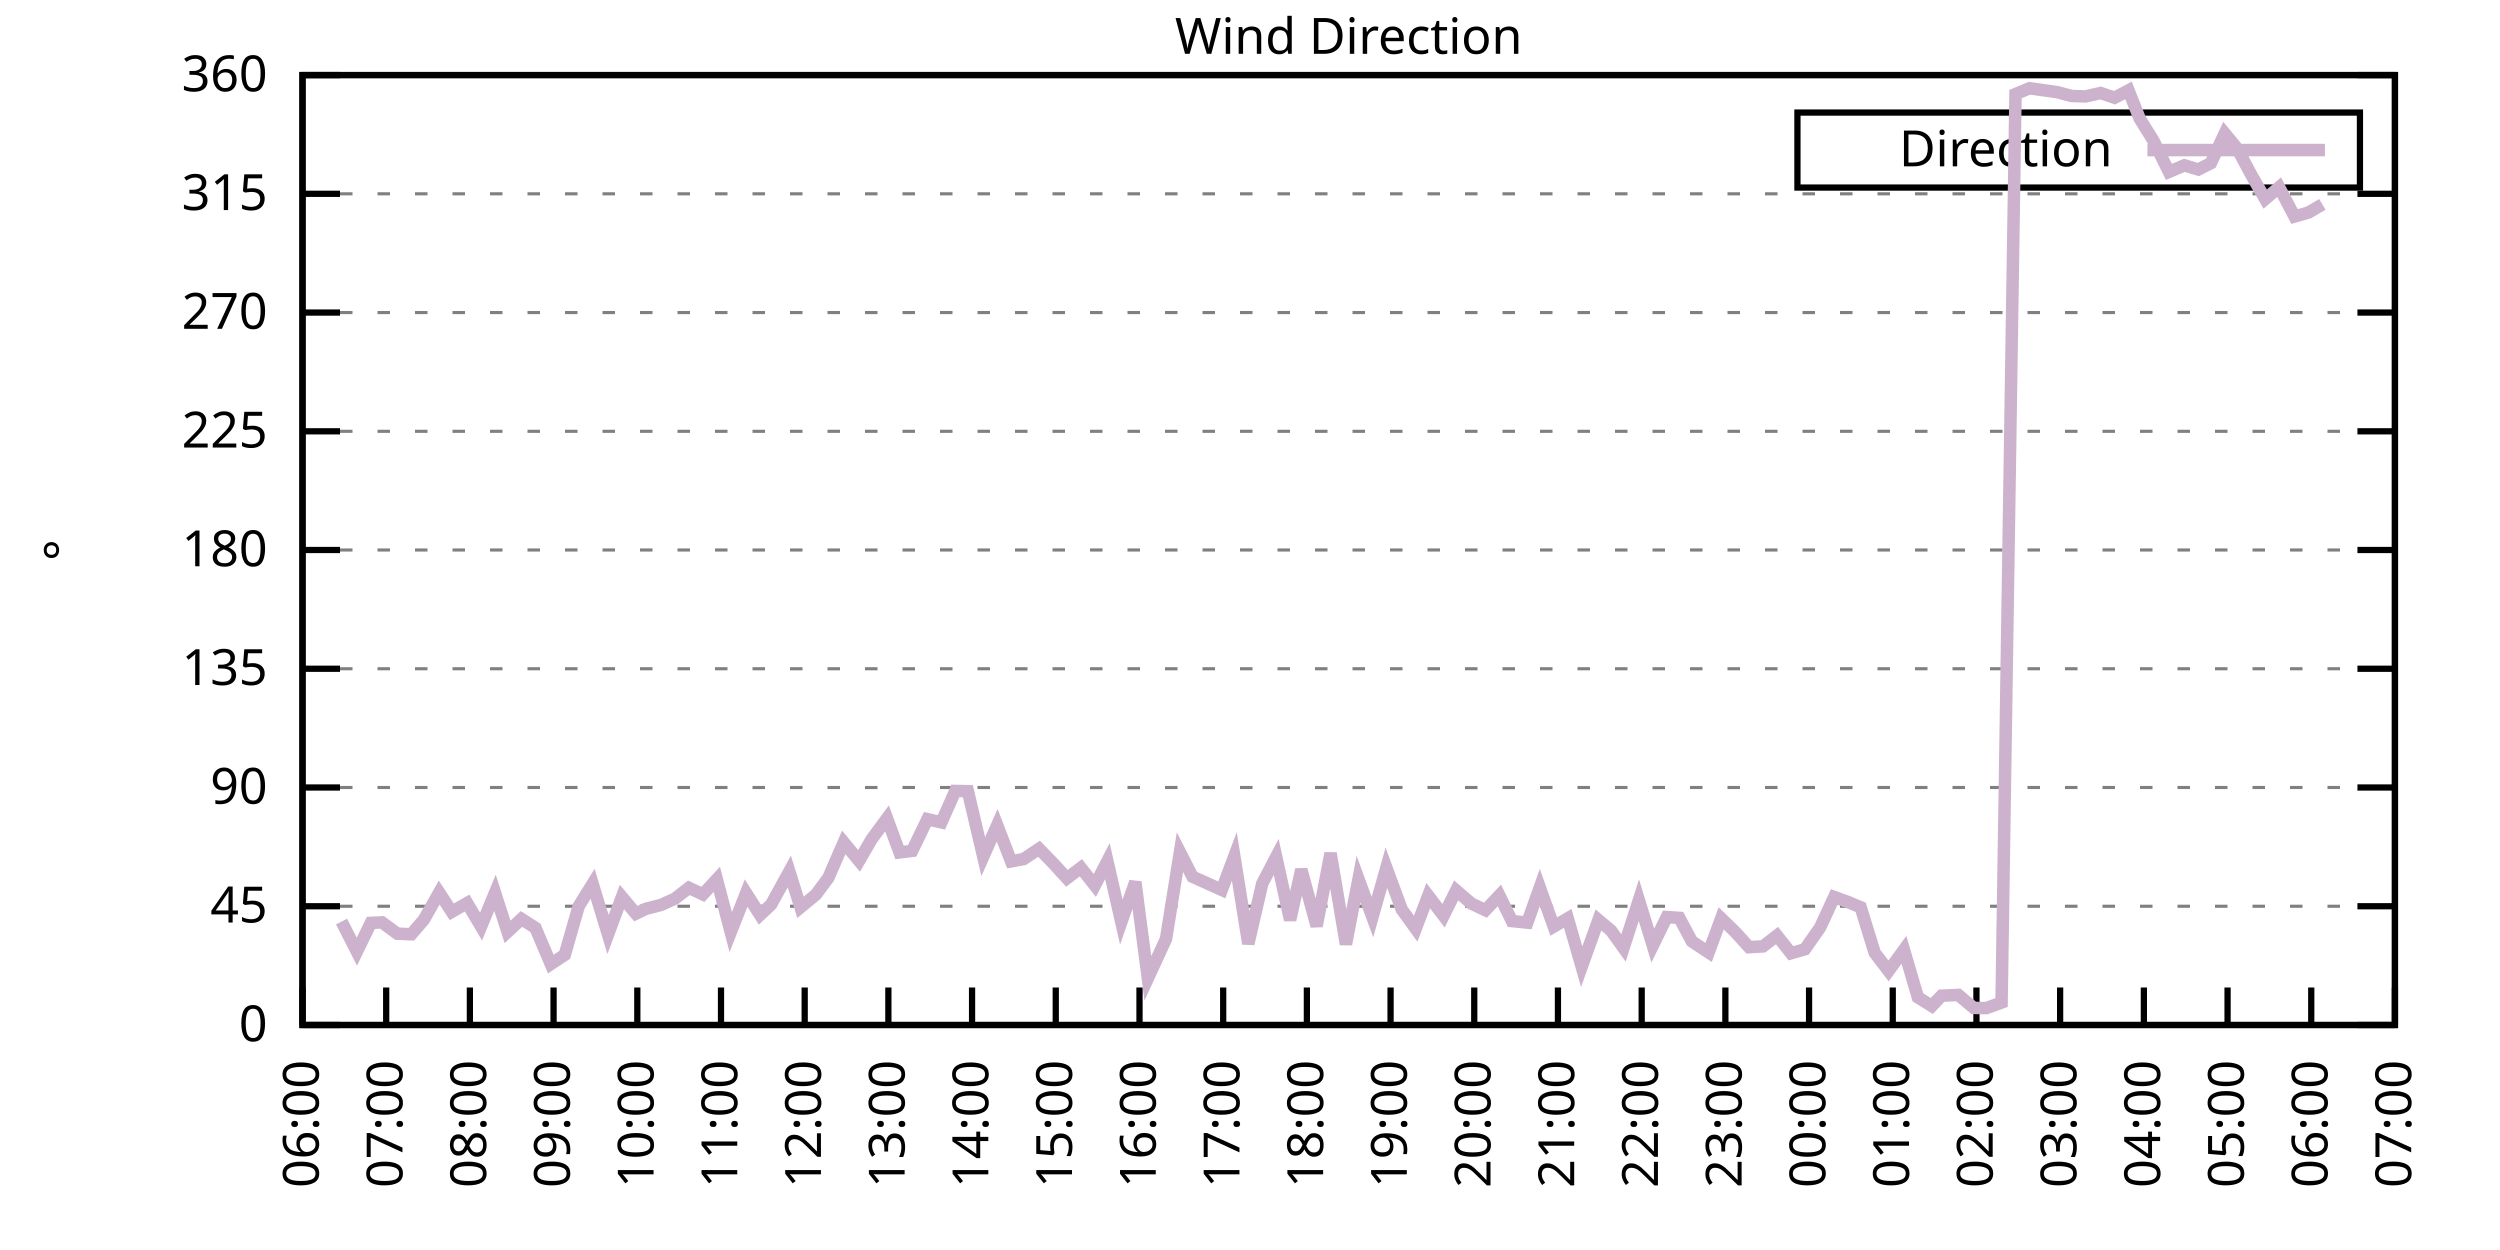
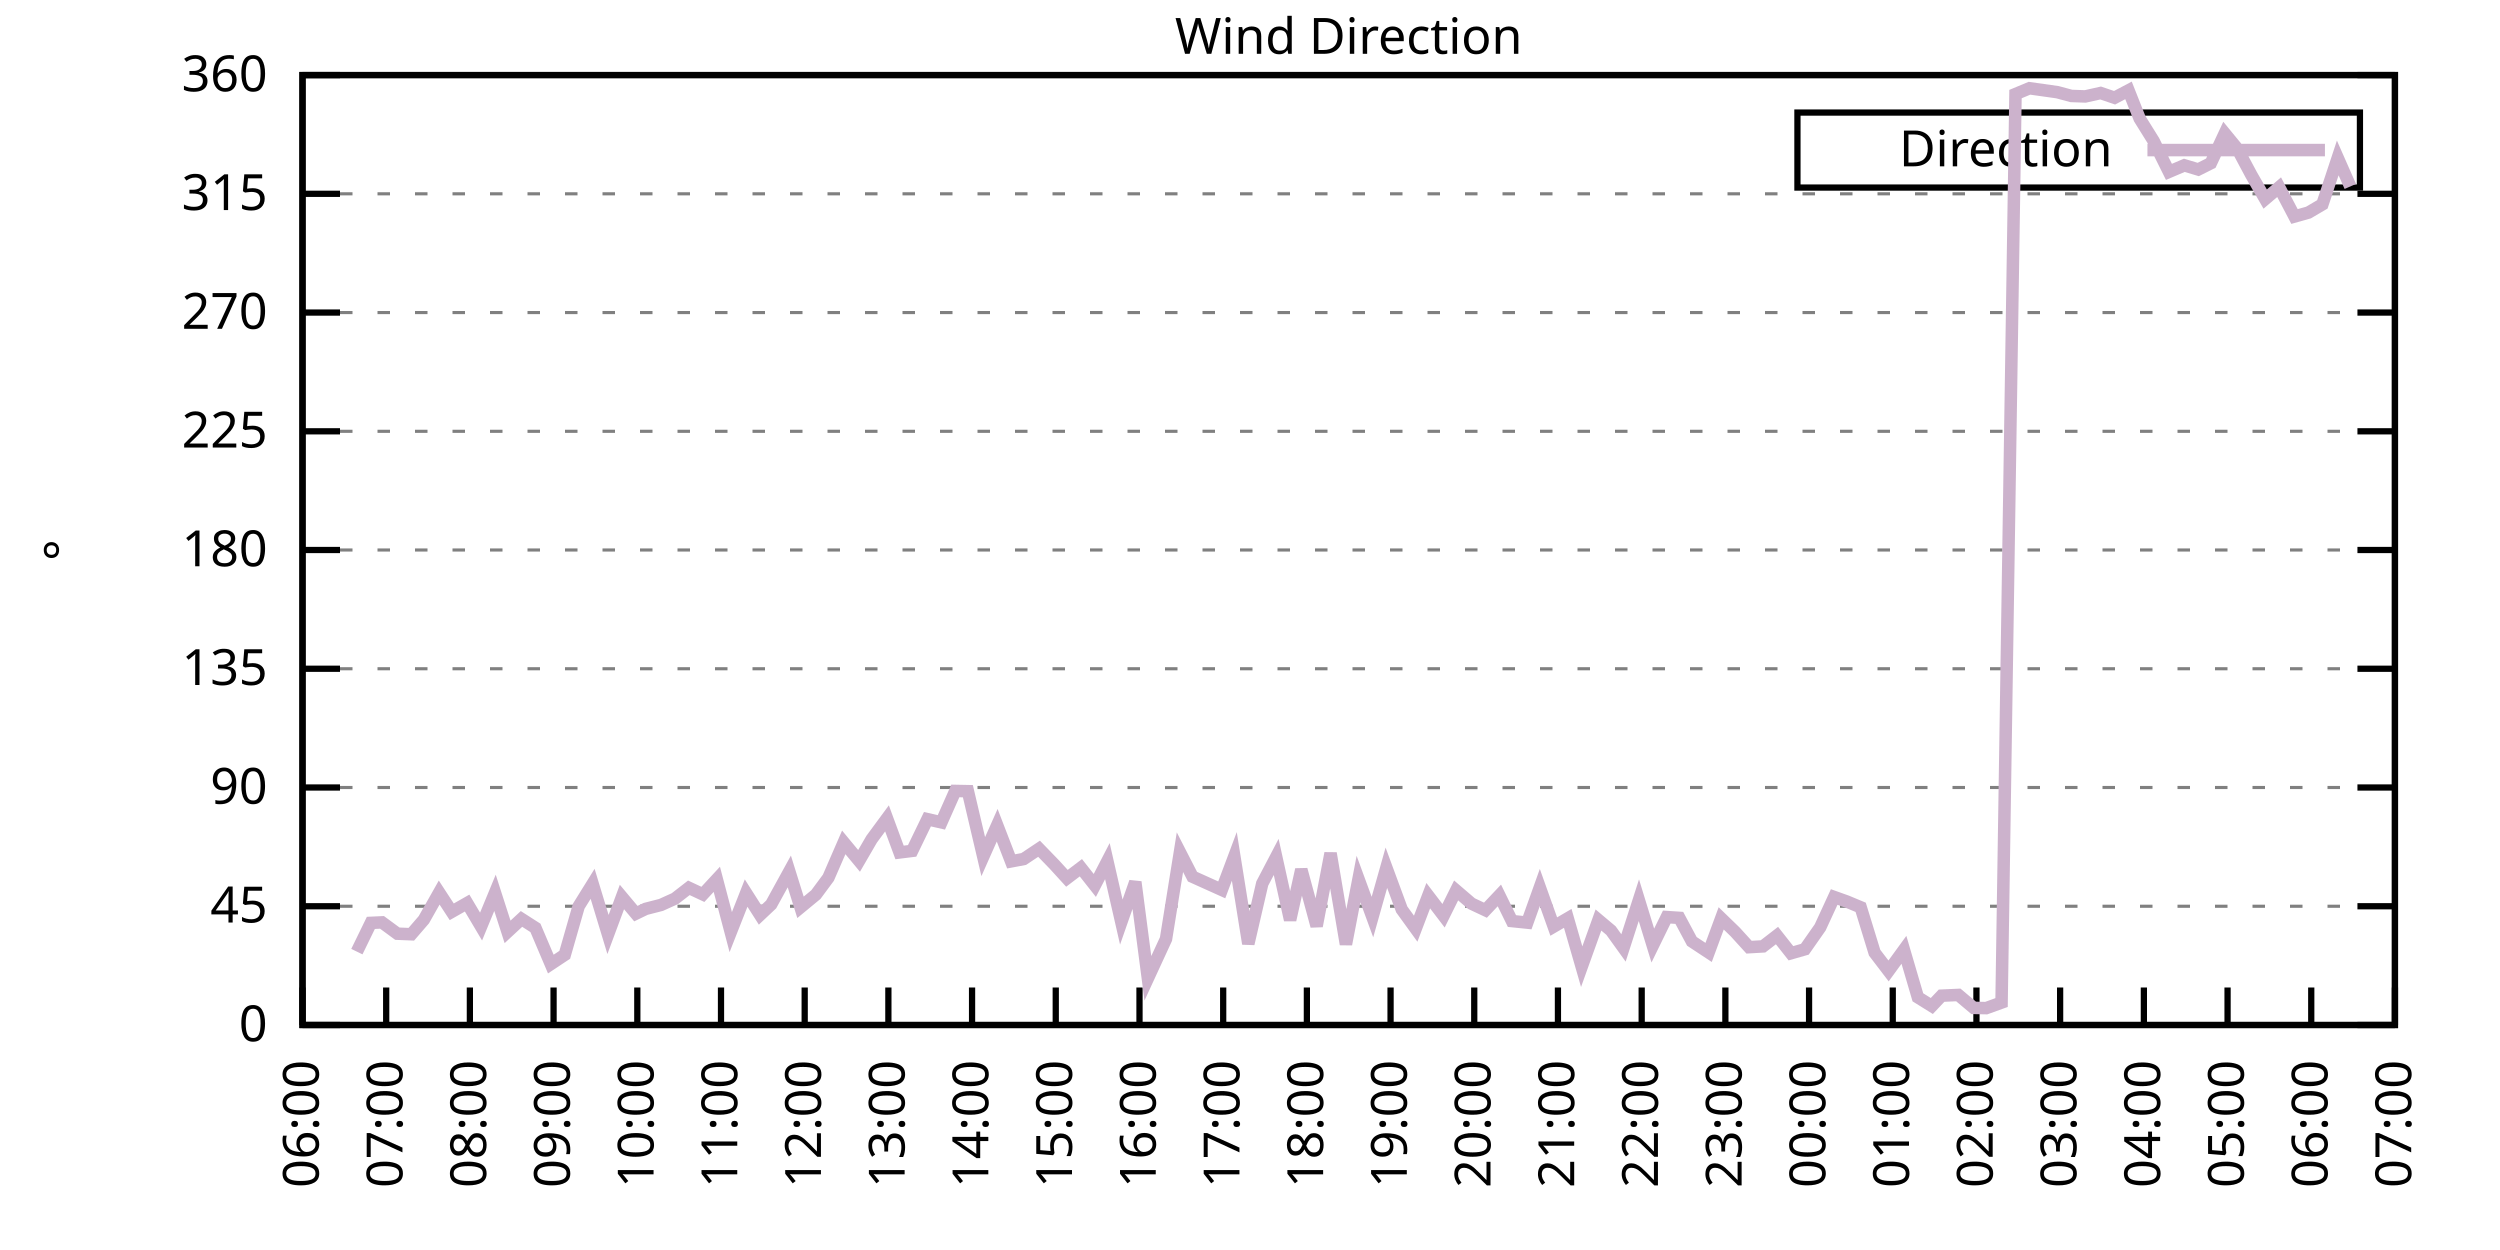
<svg xmlns="http://www.w3.org/2000/svg" xmlns:xlink="http://www.w3.org/1999/xlink" width="400" height="200" viewBox="0 0 400 200">
  <g id="gnuplot_canvas">
    <rect x="0" y="0" width="400" height="200" fill="none" />
    <defs>
      <circle id="gpDot" r="0.5" stroke-width="0.5" stroke="currentColor" />
      <path id="gpPt0" stroke-width="0.333" stroke="currentColor" d="M-1,0 h2 M0,-1 v2" />
      <path id="gpPt1" stroke-width="0.333" stroke="currentColor" d="M-1,-1 L1,1 M1,-1 L-1,1" />
      <path id="gpPt2" stroke-width="0.333" stroke="currentColor" d="M-1,0 L1,0 M0,-1 L0,1 M-1,-1 L1,1 M-1,1 L1,-1" />
      <rect id="gpPt3" stroke-width="0.333" stroke="currentColor" x="-1" y="-1" width="2" height="2" />
      <rect id="gpPt4" stroke-width="0.333" stroke="currentColor" fill="currentColor" x="-1" y="-1" width="2" height="2" />
      <circle id="gpPt5" stroke-width="0.333" stroke="currentColor" cx="0" cy="0" r="1" />
      <use xlink:href="#gpPt5" id="gpPt6" fill="currentColor" stroke="none" />
      <path id="gpPt7" stroke-width="0.333" stroke="currentColor" d="M0,-1.33 L-1.33,0.67 L1.33,0.67 z" />
      <use xlink:href="#gpPt7" id="gpPt8" fill="currentColor" stroke="none" />
      <use xlink:href="#gpPt7" id="gpPt9" stroke="currentColor" transform="rotate(180)" />
      <use xlink:href="#gpPt9" id="gpPt10" fill="currentColor" stroke="none" />
      <use xlink:href="#gpPt3" id="gpPt11" stroke="currentColor" transform="rotate(45)" />
      <use xlink:href="#gpPt11" id="gpPt12" fill="currentColor" stroke="none" />
      <path id="gpPt13" stroke-width="0.333" stroke="currentColor" d="M0,1.330 L1.265,0.411 L0.782,-1.067 L-0.782,-1.076 L-1.265,0.411 z" />
      <use xlink:href="#gpPt13" id="gpPt14" fill="currentColor" stroke="none" />
      <filter id="textbox" filterUnits="objectBoundingBox" x="0" y="0" height="1" width="1">
        <feFlood flood-color="white" flood-opacity="1" result="bgnd" />
        <feComposite in="SourceGraphic" in2="bgnd" operator="atop" />
      </filter>
      <filter id="greybox" filterUnits="objectBoundingBox" x="0" y="0" height="1" width="1">
        <feFlood flood-color="lightgrey" flood-opacity="1" result="grey" />
        <feComposite in="SourceGraphic" in2="grey" operator="atop" />
      </filter>
    </defs>
    <g fill="none" color="white" stroke="currentColor" stroke-width="1.00" stroke-linecap="butt" stroke-linejoin="miter">
</g>
    <g fill="none" color="black" stroke="currentColor" stroke-width="1.00" stroke-linecap="butt" stroke-linejoin="miter">
      <g stroke="none" shape-rendering="crispEdges">
        <polygon fill="rgb(255, 255, 255)" points="48.40,164.00 383.18,164.00 383.18,12.02 48.40,12.02 " />
      </g>
    </g>
    <g fill="none" color="black" stroke="currentColor" stroke-width="1.00" stroke-linecap="butt" stroke-linejoin="miter">
</g>
    <g fill="none" color="black" stroke="black" stroke-width="0.50" stroke-linecap="butt" stroke-linejoin="miter">
</g>
    <g fill="none" color="gray" stroke="currentColor" stroke-width="0.50" stroke-linecap="butt" stroke-linejoin="miter">
      <path stroke="gray" stroke-dasharray="2,4" class="gridline" d="M48.40,164.00 L383.19,164.00  " />
    </g>
    <g fill="none" color="gray" stroke="gray" stroke-width="1.00" stroke-linecap="butt" stroke-linejoin="miter">
</g>
    <g fill="none" color="black" stroke="currentColor" stroke-width="1.00" stroke-linecap="butt" stroke-linejoin="miter">
      <path stroke="black" d="M48.40,164.00 L54.40,164.00 M383.19,164.00 L377.19,164.00  " />
      <g transform="translate(42.80,166.60)" stroke="none" fill="black" font-family="Sans" font-size="8.00" text-anchor="end">
        <text>
          <tspan font-family="Sans"> 0</tspan>
        </text>
      </g>
    </g>
    <g fill="none" color="black" stroke="currentColor" stroke-width="1.00" stroke-linecap="butt" stroke-linejoin="miter">
</g>
    <g fill="none" color="black" stroke="black" stroke-width="0.50" stroke-linecap="butt" stroke-linejoin="miter">
</g>
    <g fill="none" color="gray" stroke="currentColor" stroke-width="0.50" stroke-linecap="butt" stroke-linejoin="miter">
      <path stroke="gray" stroke-dasharray="2,4" class="gridline" d="M48.40,145.00 L383.19,145.00  " />
    </g>
    <g fill="none" color="gray" stroke="gray" stroke-width="1.00" stroke-linecap="butt" stroke-linejoin="miter">
</g>
    <g fill="none" color="black" stroke="currentColor" stroke-width="1.00" stroke-linecap="butt" stroke-linejoin="miter">
      <path stroke="black" d="M48.40,145.00 L54.40,145.00 M383.19,145.00 L377.19,145.00  " />
      <g transform="translate(42.80,147.60)" stroke="none" fill="black" font-family="Sans" font-size="8.00" text-anchor="end">
        <text>
          <tspan font-family="Sans"> 45</tspan>
        </text>
      </g>
    </g>
    <g fill="none" color="black" stroke="currentColor" stroke-width="1.00" stroke-linecap="butt" stroke-linejoin="miter">
</g>
    <g fill="none" color="black" stroke="black" stroke-width="0.50" stroke-linecap="butt" stroke-linejoin="miter">
</g>
    <g fill="none" color="gray" stroke="currentColor" stroke-width="0.50" stroke-linecap="butt" stroke-linejoin="miter">
      <path stroke="gray" stroke-dasharray="2,4" class="gridline" d="M48.40,126.00 L383.19,126.00  " />
    </g>
    <g fill="none" color="gray" stroke="gray" stroke-width="1.00" stroke-linecap="butt" stroke-linejoin="miter">
</g>
    <g fill="none" color="black" stroke="currentColor" stroke-width="1.00" stroke-linecap="butt" stroke-linejoin="miter">
      <path stroke="black" d="M48.40,126.00 L54.40,126.00 M383.19,126.00 L377.19,126.00  " />
      <g transform="translate(42.80,128.60)" stroke="none" fill="black" font-family="Sans" font-size="8.00" text-anchor="end">
        <text>
          <tspan font-family="Sans"> 90</tspan>
        </text>
      </g>
    </g>
    <g fill="none" color="black" stroke="currentColor" stroke-width="1.00" stroke-linecap="butt" stroke-linejoin="miter">
</g>
    <g fill="none" color="black" stroke="black" stroke-width="0.50" stroke-linecap="butt" stroke-linejoin="miter">
</g>
    <g fill="none" color="gray" stroke="currentColor" stroke-width="0.50" stroke-linecap="butt" stroke-linejoin="miter">
      <path stroke="gray" stroke-dasharray="2,4" class="gridline" d="M48.40,107.00 L383.19,107.00  " />
    </g>
    <g fill="none" color="gray" stroke="gray" stroke-width="1.00" stroke-linecap="butt" stroke-linejoin="miter">
</g>
    <g fill="none" color="black" stroke="currentColor" stroke-width="1.00" stroke-linecap="butt" stroke-linejoin="miter">
      <path stroke="black" d="M48.40,107.00 L54.40,107.00 M383.19,107.00 L377.19,107.00  " />
      <g transform="translate(42.80,109.60)" stroke="none" fill="black" font-family="Sans" font-size="8.00" text-anchor="end">
        <text>
          <tspan font-family="Sans"> 135</tspan>
        </text>
      </g>
    </g>
    <g fill="none" color="black" stroke="currentColor" stroke-width="1.00" stroke-linecap="butt" stroke-linejoin="miter">
</g>
    <g fill="none" color="black" stroke="black" stroke-width="0.50" stroke-linecap="butt" stroke-linejoin="miter">
</g>
    <g fill="none" color="gray" stroke="currentColor" stroke-width="0.50" stroke-linecap="butt" stroke-linejoin="miter">
      <path stroke="gray" stroke-dasharray="2,4" class="gridline" d="M48.40,88.00 L383.19,88.00  " />
    </g>
    <g fill="none" color="gray" stroke="gray" stroke-width="1.00" stroke-linecap="butt" stroke-linejoin="miter">
</g>
    <g fill="none" color="black" stroke="currentColor" stroke-width="1.00" stroke-linecap="butt" stroke-linejoin="miter">
      <path stroke="black" d="M48.40,88.00 L54.40,88.00 M383.19,88.00 L377.19,88.00  " />
      <g transform="translate(42.80,90.60)" stroke="none" fill="black" font-family="Sans" font-size="8.00" text-anchor="end">
        <text>
          <tspan font-family="Sans"> 180</tspan>
        </text>
      </g>
    </g>
    <g fill="none" color="black" stroke="currentColor" stroke-width="1.00" stroke-linecap="butt" stroke-linejoin="miter">
</g>
    <g fill="none" color="black" stroke="black" stroke-width="0.50" stroke-linecap="butt" stroke-linejoin="miter">
</g>
    <g fill="none" color="gray" stroke="currentColor" stroke-width="0.50" stroke-linecap="butt" stroke-linejoin="miter">
      <path stroke="gray" stroke-dasharray="2,4" class="gridline" d="M48.40,69.01 L383.19,69.01  " />
    </g>
    <g fill="none" color="gray" stroke="gray" stroke-width="1.00" stroke-linecap="butt" stroke-linejoin="miter">
</g>
    <g fill="none" color="black" stroke="currentColor" stroke-width="1.00" stroke-linecap="butt" stroke-linejoin="miter">
      <path stroke="black" d="M48.40,69.01 L54.40,69.01 M383.19,69.01 L377.19,69.01  " />
      <g transform="translate(42.80,71.61)" stroke="none" fill="black" font-family="Sans" font-size="8.00" text-anchor="end">
        <text>
          <tspan font-family="Sans"> 225</tspan>
        </text>
      </g>
    </g>
    <g fill="none" color="black" stroke="currentColor" stroke-width="1.00" stroke-linecap="butt" stroke-linejoin="miter">
</g>
    <g fill="none" color="black" stroke="black" stroke-width="0.50" stroke-linecap="butt" stroke-linejoin="miter">
</g>
    <g fill="none" color="gray" stroke="currentColor" stroke-width="0.50" stroke-linecap="butt" stroke-linejoin="miter">
      <path stroke="gray" stroke-dasharray="2,4" class="gridline" d="M48.40,50.01 L383.19,50.01  " />
    </g>
    <g fill="none" color="gray" stroke="gray" stroke-width="1.00" stroke-linecap="butt" stroke-linejoin="miter">
</g>
    <g fill="none" color="black" stroke="currentColor" stroke-width="1.00" stroke-linecap="butt" stroke-linejoin="miter">
      <path stroke="black" d="M48.40,50.01 L54.40,50.01 M383.19,50.01 L377.19,50.01  " />
      <g transform="translate(42.80,52.61)" stroke="none" fill="black" font-family="Sans" font-size="8.00" text-anchor="end">
        <text>
          <tspan font-family="Sans"> 270</tspan>
        </text>
      </g>
    </g>
    <g fill="none" color="black" stroke="currentColor" stroke-width="1.00" stroke-linecap="butt" stroke-linejoin="miter">
</g>
    <g fill="none" color="black" stroke="black" stroke-width="0.50" stroke-linecap="butt" stroke-linejoin="miter">
</g>
    <g fill="none" color="gray" stroke="currentColor" stroke-width="0.50" stroke-linecap="butt" stroke-linejoin="miter">
      <path stroke="gray" stroke-dasharray="2,4" class="gridline" d="M48.40,31.01 L383.19,31.01  " />
    </g>
    <g fill="none" color="gray" stroke="gray" stroke-width="1.00" stroke-linecap="butt" stroke-linejoin="miter">
</g>
    <g fill="none" color="black" stroke="currentColor" stroke-width="1.00" stroke-linecap="butt" stroke-linejoin="miter">
      <path stroke="black" d="M48.40,31.01 L54.40,31.01 M383.19,31.01 L377.19,31.01  " />
      <g transform="translate(42.80,33.61)" stroke="none" fill="black" font-family="Sans" font-size="8.00" text-anchor="end">
        <text>
          <tspan font-family="Sans"> 315</tspan>
        </text>
      </g>
    </g>
    <g fill="none" color="black" stroke="currentColor" stroke-width="1.00" stroke-linecap="butt" stroke-linejoin="miter">
</g>
    <g fill="none" color="black" stroke="black" stroke-width="0.50" stroke-linecap="butt" stroke-linejoin="miter">
</g>
    <g fill="none" color="gray" stroke="currentColor" stroke-width="0.50" stroke-linecap="butt" stroke-linejoin="miter">
      <path stroke="gray" stroke-dasharray="2,4" class="gridline" d="M48.40,12.01 L383.19,12.01  " />
    </g>
    <g fill="none" color="gray" stroke="gray" stroke-width="1.00" stroke-linecap="butt" stroke-linejoin="miter">
</g>
    <g fill="none" color="black" stroke="currentColor" stroke-width="1.00" stroke-linecap="butt" stroke-linejoin="miter">
      <path stroke="black" d="M48.40,12.01 L54.40,12.01 M383.19,12.01 L377.19,12.01  " />
      <g transform="translate(42.80,14.61)" stroke="none" fill="black" font-family="Sans" font-size="8.00" text-anchor="end">
        <text>
          <tspan font-family="Sans"> 360</tspan>
        </text>
      </g>
    </g>
    <g fill="none" color="black" stroke="currentColor" stroke-width="1.00" stroke-linecap="butt" stroke-linejoin="miter">
      <path stroke="black" d="M48.40,164.00 L48.40,158.00  " />
      <g transform="translate(51.00,169.60) rotate(270.00)" stroke="none" fill="black" font-family="Sans" font-size="8.00" text-anchor="end">
        <text>
          <tspan font-family="Sans">06:00</tspan>
        </text>
      </g>
    </g>
    <g fill="none" color="black" stroke="currentColor" stroke-width="1.00" stroke-linecap="butt" stroke-linejoin="miter">
      <path stroke="black" d="M61.79,164.00 L61.79,158.00  " />
      <g transform="translate(64.39,169.60) rotate(270.00)" stroke="none" fill="black" font-family="Sans" font-size="8.00" text-anchor="end">
        <text>
          <tspan font-family="Sans">07:00</tspan>
        </text>
      </g>
    </g>
    <g fill="none" color="black" stroke="currentColor" stroke-width="1.00" stroke-linecap="butt" stroke-linejoin="miter">
      <path stroke="black" d="M75.18,164.00 L75.18,158.00  " />
      <g transform="translate(77.78,169.60) rotate(270.00)" stroke="none" fill="black" font-family="Sans" font-size="8.00" text-anchor="end">
        <text>
          <tspan font-family="Sans">08:00</tspan>
        </text>
      </g>
    </g>
    <g fill="none" color="black" stroke="currentColor" stroke-width="1.00" stroke-linecap="butt" stroke-linejoin="miter">
      <path stroke="black" d="M88.57,164.00 L88.57,158.00  " />
      <g transform="translate(91.17,169.60) rotate(270.00)" stroke="none" fill="black" font-family="Sans" font-size="8.00" text-anchor="end">
        <text>
          <tspan font-family="Sans">09:00</tspan>
        </text>
      </g>
    </g>
    <g fill="none" color="black" stroke="currentColor" stroke-width="1.00" stroke-linecap="butt" stroke-linejoin="miter">
      <path stroke="black" d="M101.97,164.00 L101.97,158.00  " />
      <g transform="translate(104.57,169.60) rotate(270.00)" stroke="none" fill="black" font-family="Sans" font-size="8.00" text-anchor="end">
        <text>
          <tspan font-family="Sans">10:00</tspan>
        </text>
      </g>
    </g>
    <g fill="none" color="black" stroke="currentColor" stroke-width="1.00" stroke-linecap="butt" stroke-linejoin="miter">
      <path stroke="black" d="M115.36,164.00 L115.36,158.00  " />
      <g transform="translate(117.96,169.60) rotate(270.00)" stroke="none" fill="black" font-family="Sans" font-size="8.00" text-anchor="end">
        <text>
          <tspan font-family="Sans">11:00</tspan>
        </text>
      </g>
    </g>
    <g fill="none" color="black" stroke="currentColor" stroke-width="1.00" stroke-linecap="butt" stroke-linejoin="miter">
      <path stroke="black" d="M128.75,164.00 L128.75,158.00  " />
      <g transform="translate(131.35,169.60) rotate(270.00)" stroke="none" fill="black" font-family="Sans" font-size="8.00" text-anchor="end">
        <text>
          <tspan font-family="Sans">12:00</tspan>
        </text>
      </g>
    </g>
    <g fill="none" color="black" stroke="currentColor" stroke-width="1.00" stroke-linecap="butt" stroke-linejoin="miter">
      <path stroke="black" d="M142.14,164.00 L142.14,158.00  " />
      <g transform="translate(144.74,169.60) rotate(270.00)" stroke="none" fill="black" font-family="Sans" font-size="8.00" text-anchor="end">
        <text>
          <tspan font-family="Sans">13:00</tspan>
        </text>
      </g>
    </g>
    <g fill="none" color="black" stroke="currentColor" stroke-width="1.00" stroke-linecap="butt" stroke-linejoin="miter">
      <path stroke="black" d="M155.53,164.00 L155.53,158.00  " />
      <g transform="translate(158.13,169.60) rotate(270.00)" stroke="none" fill="black" font-family="Sans" font-size="8.00" text-anchor="end">
        <text>
          <tspan font-family="Sans">14:00</tspan>
        </text>
      </g>
    </g>
    <g fill="none" color="black" stroke="currentColor" stroke-width="1.00" stroke-linecap="butt" stroke-linejoin="miter">
      <path stroke="black" d="M168.92,164.00 L168.92,158.00  " />
      <g transform="translate(171.52,169.60) rotate(270.00)" stroke="none" fill="black" font-family="Sans" font-size="8.00" text-anchor="end">
        <text>
          <tspan font-family="Sans">15:00</tspan>
        </text>
      </g>
    </g>
    <g fill="none" color="black" stroke="currentColor" stroke-width="1.00" stroke-linecap="butt" stroke-linejoin="miter">
      <path stroke="black" d="M182.32,164.00 L182.32,158.00  " />
      <g transform="translate(184.92,169.60) rotate(270.00)" stroke="none" fill="black" font-family="Sans" font-size="8.00" text-anchor="end">
        <text>
          <tspan font-family="Sans">16:00</tspan>
        </text>
      </g>
    </g>
    <g fill="none" color="black" stroke="currentColor" stroke-width="1.00" stroke-linecap="butt" stroke-linejoin="miter">
      <path stroke="black" d="M195.71,164.00 L195.71,158.00  " />
      <g transform="translate(198.31,169.60) rotate(270.00)" stroke="none" fill="black" font-family="Sans" font-size="8.00" text-anchor="end">
        <text>
          <tspan font-family="Sans">17:00</tspan>
        </text>
      </g>
    </g>
    <g fill="none" color="black" stroke="currentColor" stroke-width="1.00" stroke-linecap="butt" stroke-linejoin="miter">
      <path stroke="black" d="M209.10,164.00 L209.10,158.00  " />
      <g transform="translate(211.70,169.60) rotate(270.00)" stroke="none" fill="black" font-family="Sans" font-size="8.00" text-anchor="end">
        <text>
          <tspan font-family="Sans">18:00</tspan>
        </text>
      </g>
    </g>
    <g fill="none" color="black" stroke="currentColor" stroke-width="1.00" stroke-linecap="butt" stroke-linejoin="miter">
      <path stroke="black" d="M222.49,164.00 L222.49,158.00  " />
      <g transform="translate(225.09,169.60) rotate(270.00)" stroke="none" fill="black" font-family="Sans" font-size="8.00" text-anchor="end">
        <text>
          <tspan font-family="Sans">19:00</tspan>
        </text>
      </g>
    </g>
    <g fill="none" color="black" stroke="currentColor" stroke-width="1.00" stroke-linecap="butt" stroke-linejoin="miter">
      <path stroke="black" d="M235.88,164.00 L235.88,158.00  " />
      <g transform="translate(238.48,169.60) rotate(270.00)" stroke="none" fill="black" font-family="Sans" font-size="8.00" text-anchor="end">
        <text>
          <tspan font-family="Sans">20:00</tspan>
        </text>
      </g>
    </g>
    <g fill="none" color="black" stroke="currentColor" stroke-width="1.00" stroke-linecap="butt" stroke-linejoin="miter">
      <path stroke="black" d="M249.27,164.00 L249.27,158.00  " />
      <g transform="translate(251.87,169.60) rotate(270.00)" stroke="none" fill="black" font-family="Sans" font-size="8.00" text-anchor="end">
        <text>
          <tspan font-family="Sans">21:00</tspan>
        </text>
      </g>
    </g>
    <g fill="none" color="black" stroke="currentColor" stroke-width="1.00" stroke-linecap="butt" stroke-linejoin="miter">
      <path stroke="black" d="M262.67,164.00 L262.67,158.00  " />
      <g transform="translate(265.27,169.60) rotate(270.00)" stroke="none" fill="black" font-family="Sans" font-size="8.00" text-anchor="end">
        <text>
          <tspan font-family="Sans">22:00</tspan>
        </text>
      </g>
    </g>
    <g fill="none" color="black" stroke="currentColor" stroke-width="1.00" stroke-linecap="butt" stroke-linejoin="miter">
      <path stroke="black" d="M276.06,164.00 L276.06,158.00  " />
      <g transform="translate(278.66,169.60) rotate(270.00)" stroke="none" fill="black" font-family="Sans" font-size="8.00" text-anchor="end">
        <text>
          <tspan font-family="Sans">23:00</tspan>
        </text>
      </g>
    </g>
    <g fill="none" color="black" stroke="currentColor" stroke-width="1.00" stroke-linecap="butt" stroke-linejoin="miter">
      <path stroke="black" d="M289.45,164.00 L289.45,158.00  " />
      <g transform="translate(292.05,169.60) rotate(270.00)" stroke="none" fill="black" font-family="Sans" font-size="8.00" text-anchor="end">
        <text>
          <tspan font-family="Sans">00:00</tspan>
        </text>
      </g>
    </g>
    <g fill="none" color="black" stroke="currentColor" stroke-width="1.00" stroke-linecap="butt" stroke-linejoin="miter">
      <path stroke="black" d="M302.84,164.00 L302.84,158.00  " />
      <g transform="translate(305.44,169.60) rotate(270.00)" stroke="none" fill="black" font-family="Sans" font-size="8.00" text-anchor="end">
        <text>
          <tspan font-family="Sans">01:00</tspan>
        </text>
      </g>
    </g>
    <g fill="none" color="black" stroke="currentColor" stroke-width="1.00" stroke-linecap="butt" stroke-linejoin="miter">
      <path stroke="black" d="M316.23,164.00 L316.23,158.00  " />
      <g transform="translate(318.83,169.60) rotate(270.00)" stroke="none" fill="black" font-family="Sans" font-size="8.00" text-anchor="end">
        <text>
          <tspan font-family="Sans">02:00</tspan>
        </text>
      </g>
    </g>
    <g fill="none" color="black" stroke="currentColor" stroke-width="1.00" stroke-linecap="butt" stroke-linejoin="miter">
      <path stroke="black" d="M329.62,164.00 L329.62,158.00  " />
      <g transform="translate(332.22,169.60) rotate(270.00)" stroke="none" fill="black" font-family="Sans" font-size="8.00" text-anchor="end">
        <text>
          <tspan font-family="Sans">03:00</tspan>
        </text>
      </g>
    </g>
    <g fill="none" color="black" stroke="currentColor" stroke-width="1.00" stroke-linecap="butt" stroke-linejoin="miter">
      <path stroke="black" d="M343.02,164.00 L343.02,158.00  " />
      <g transform="translate(345.62,169.60) rotate(270.00)" stroke="none" fill="black" font-family="Sans" font-size="8.00" text-anchor="end">
        <text>
          <tspan font-family="Sans">04:00</tspan>
        </text>
      </g>
    </g>
    <g fill="none" color="black" stroke="currentColor" stroke-width="1.00" stroke-linecap="butt" stroke-linejoin="miter">
      <path stroke="black" d="M356.41,164.00 L356.41,158.00  " />
      <g transform="translate(359.01,169.60) rotate(270.00)" stroke="none" fill="black" font-family="Sans" font-size="8.00" text-anchor="end">
        <text>
          <tspan font-family="Sans">05:00</tspan>
        </text>
      </g>
    </g>
    <g fill="none" color="black" stroke="currentColor" stroke-width="1.00" stroke-linecap="butt" stroke-linejoin="miter">
      <path stroke="black" d="M369.80,164.00 L369.80,158.00  " />
      <g transform="translate(372.40,169.60) rotate(270.00)" stroke="none" fill="black" font-family="Sans" font-size="8.00" text-anchor="end">
        <text>
          <tspan font-family="Sans">06:00</tspan>
        </text>
      </g>
    </g>
    <g fill="none" color="black" stroke="currentColor" stroke-width="1.00" stroke-linecap="butt" stroke-linejoin="miter">
      <path stroke="black" d="M383.19,164.00 L383.19,158.00  " />
      <g transform="translate(385.79,169.60) rotate(270.00)" stroke="none" fill="black" font-family="Sans" font-size="8.00" text-anchor="end">
        <text>
          <tspan font-family="Sans">07:00</tspan>
        </text>
      </g>
    </g>
    <g fill="none" color="black" stroke="currentColor" stroke-width="1.00" stroke-linecap="butt" stroke-linejoin="miter">
</g>
    <g fill="none" color="black" stroke="currentColor" stroke-width="1.00" stroke-linecap="butt" stroke-linejoin="miter">
      <path stroke="black" d="M48.40,12.01 L48.40,164.00 L383.19,164.00 L383.19,12.01 L48.40,12.01 Z  " />
    </g>
    <g fill="none" color="black" stroke="currentColor" stroke-width="1.00" stroke-linecap="butt" stroke-linejoin="miter">
</g>
    <g fill="none" color="black" stroke="currentColor" stroke-width="1.00" stroke-linecap="butt" stroke-linejoin="miter">
      <path stroke="black" d="M287.59,30.01 L287.59,18.01 L377.59,18.01 L377.59,30.01 L287.59,30.01 Z  " />
    </g>
    <g id="Wind_direction_plot_1">
      <g fill="none" color="white" stroke="black" stroke-width="2.00" stroke-linecap="butt" stroke-linejoin="miter">
</g>
      <g fill="none" color="black" stroke="currentColor" stroke-width="2.00" stroke-linecap="butt" stroke-linejoin="miter">
        <g transform="translate(337.99,26.61)" stroke="none" fill="black" font-family="Sans" font-size="8.00" text-anchor="end">
          <text>
            <tspan font-family="Sans">Direction</tspan>
          </text>
        </g>
      </g>
      <g fill="none" color="black" stroke="currentColor" stroke-width="2.00" stroke-linecap="butt" stroke-linejoin="miter">
-         <path stroke="rgb(204, 178, 204)" d="M343.59,24.01 L371.99,24.01 M54.65,147.45 L57.10,152.26 L59.34,147.66 L61.12,147.58 L63.58,149.39 L65.81,149.48   L67.82,147.15 L70.27,142.81 L72.28,145.89 L74.74,144.49 L76.97,148.25 L79.20,142.85 L81.21,149.10 L83.44,147.03   L85.67,148.46 L88.13,154.25 L90.36,152.77 L92.59,145.00 L94.82,141.41 L97.28,149.52 L99.51,143.52 L101.74,146.18   L103.31,145.42 L105.76,144.79 L107.99,143.78 L110.22,142.05 L112.46,143.10 L114.69,140.69 L116.92,149.14 L119.38,142.89   L121.61,146.39 L123.39,144.71 L126.29,139.43 L128.08,145.17 L130.54,143.14 L132.54,140.44 L135.00,134.78 L137.45,137.74   L139.46,134.28 L141.92,130.94 L143.93,136.39 L145.94,136.14 L148.39,131.07 L150.62,131.58 L152.85,126.55 L154.86,126.59   L157.32,137.06 L159.55,132.04 L161.78,137.82 L163.79,137.44 L166.25,135.80 L168.70,138.33 L170.71,140.53 L172.94,138.84   L175.17,141.67 L177.18,137.78 L179.41,147.53 L181.65,141.12 L183.66,156.53 L186.56,150.24 L188.79,136.35 L190.80,140.27   L195.48,142.38 L197.49,137.02 L199.73,151.00 L201.96,141.37 L204.19,137.11 L206.42,147.20 L208.21,139.13 L210.66,148.17   L212.89,136.52 L215.35,151.08 L217.36,140.65 L219.59,146.73 L221.82,138.84 L224.28,145.51 L226.51,148.59 L228.52,143.31   L230.97,146.52 L232.98,142.47 L235.44,144.58 L237.67,145.63 L239.90,143.27 L241.91,147.37 L244.36,147.62 L246.37,142.00   L248.60,148.25 L250.84,146.94 L253.07,154.67 L255.75,147.20 L257.76,148.89 L259.76,151.67 L262.22,144.03 L264.45,151.29   L266.68,146.73 L268.69,146.86 L270.70,150.62 L273.38,152.39 L275.39,146.94 L277.62,149.10 L279.85,151.55 L282.08,151.42   L284.32,149.69 L286.55,152.52 L288.78,151.88 L291.23,148.38 L293.47,143.52 L295.48,144.24 L297.71,145.17 L299.94,152.43   L302.17,155.35 L304.63,151.97 L306.86,159.57 L309.09,160.96 L310.65,159.31 L313.33,159.19 L315.79,161.26 L317.79,161.30   L320.25,160.41 L322.48,15.05 L324.71,14.12 L329.18,14.75 L331.41,15.35 L333.64,15.43 L336.10,14.88 L338.33,15.64   L340.56,14.46 L342.35,18.98 L344.58,22.56 L347.03,27.50 L349.49,26.45 L351.72,27.12 L353.73,26.11 L355.96,21.34   L357.97,23.79 L360.20,27.97 L362.43,31.85 L364.66,29.95 L367.12,34.64 L369.35,34.01 L371.58,32.70  " />
+         <path stroke="rgb(204, 178, 204)" d="M343.59,24.01 L371.99,24.01 M57.10,152.26 L59.34,147.66 L61.12,147.58 L63.58,149.39 L65.81,149.48 L67.82,147.15   L70.27,142.81 L72.28,145.89 L74.74,144.49 L76.97,148.25 L79.20,142.85 L81.21,149.10 L83.44,147.03 L85.67,148.46   L88.13,154.25 L90.36,152.77 L92.59,145.00 L94.82,141.41 L97.28,149.52 L99.51,143.52 L101.74,146.18 L103.31,145.42   L105.76,144.79 L107.99,143.78 L110.22,142.05 L112.46,143.10 L114.69,140.69 L116.92,149.14 L119.38,142.89 L121.61,146.39   L123.39,144.71 L126.29,139.43 L128.08,145.17 L130.54,143.14 L132.54,140.44 L135.00,134.78 L137.45,137.74 L139.46,134.28   L141.92,130.94 L143.93,136.39 L145.94,136.14 L148.39,131.07 L150.62,131.58 L152.85,126.55 L154.86,126.59 L157.32,137.06   L159.55,132.04 L161.78,137.82 L163.79,137.44 L166.25,135.80 L168.70,138.33 L170.71,140.53 L172.94,138.84 L175.17,141.67   L177.18,137.78 L179.41,147.53 L181.65,141.12 L183.66,156.53 L186.56,150.24 L188.79,136.35 L190.80,140.27 L195.48,142.38   L197.49,137.02 L199.73,151.00 L201.96,141.37 L204.19,137.11 L206.42,147.20 L208.21,139.13 L210.66,148.17 L212.89,136.52   L215.35,151.08 L217.36,140.65 L219.59,146.73 L221.82,138.84 L224.28,145.51 L226.51,148.59 L228.52,143.31 L230.97,146.52   L232.98,142.47 L235.44,144.58 L237.67,145.63 L239.90,143.27 L241.91,147.37 L244.36,147.62 L246.37,142.00 L248.60,148.25   L250.84,146.94 L253.07,154.67 L255.75,147.20 L257.76,148.89 L259.76,151.67 L262.22,144.03 L264.45,151.29 L266.68,146.73   L268.69,146.86 L270.70,150.62 L273.38,152.39 L275.39,146.94 L277.62,149.10 L279.85,151.55 L282.08,151.42 L284.32,149.69   L286.55,152.52 L288.78,151.88 L291.23,148.38 L293.47,143.52 L295.48,144.24 L297.71,145.17 L299.94,152.43 L302.17,155.35   L304.63,151.97 L306.86,159.57 L309.09,160.96 L310.65,159.31 L313.33,159.19 L315.79,161.26 L317.79,161.30 L320.25,160.41   L322.48,15.05 L324.71,14.12 L329.18,14.75 L331.41,15.35 L333.64,15.43 L336.10,14.88 L338.33,15.64 L340.56,14.46   L342.35,18.98 L344.58,22.56 L347.03,27.50 L349.49,26.45 L351.72,27.12 L353.73,26.11 L355.96,21.34 L357.97,23.79   L360.20,27.97 L362.43,31.85 L364.66,29.95 L367.12,34.64 L369.35,34.01 L371.58,32.70 L374.04,25.27 L376.05,29.83    " />
      </g>
    </g>
    <g fill="none" color="black" stroke="currentColor" stroke-width="2.00" stroke-linecap="butt" stroke-linejoin="miter">
</g>
    <g fill="none" color="black" stroke="black" stroke-width="1.00" stroke-linecap="butt" stroke-linejoin="miter">
</g>
    <g fill="none" color="black" stroke="currentColor" stroke-width="1.00" stroke-linecap="butt" stroke-linejoin="miter">
      <path stroke="black" d="M48.40,12.01 L48.40,164.00 L383.19,164.00 L383.19,12.01 L48.40,12.01 Z  " />
      <g transform="translate(12.80,88.01) rotate(270.00)" stroke="none" fill="black" font-family="Sans" font-size="8.00" text-anchor="middle">
        <text>
          <tspan font-family="Sans">°</tspan>
        </text>
      </g>
    </g>
    <g fill="none" color="black" stroke="currentColor" stroke-width="1.00" stroke-linecap="butt" stroke-linejoin="miter">
</g>
    <g fill="none" color="black" stroke="currentColor" stroke-width="1.00" stroke-linecap="butt" stroke-linejoin="miter">
      <g transform="translate(215.79,8.61)" stroke="none" fill="black" font-family="Sans" font-size="8.00" text-anchor="middle">
        <text>
          <tspan font-family="Sans">Wind Direction</tspan>
        </text>
      </g>
    </g>
    <g fill="none" color="black" stroke="currentColor" stroke-width="1.00" stroke-linecap="butt" stroke-linejoin="miter">
</g>
  </g>
</svg>
